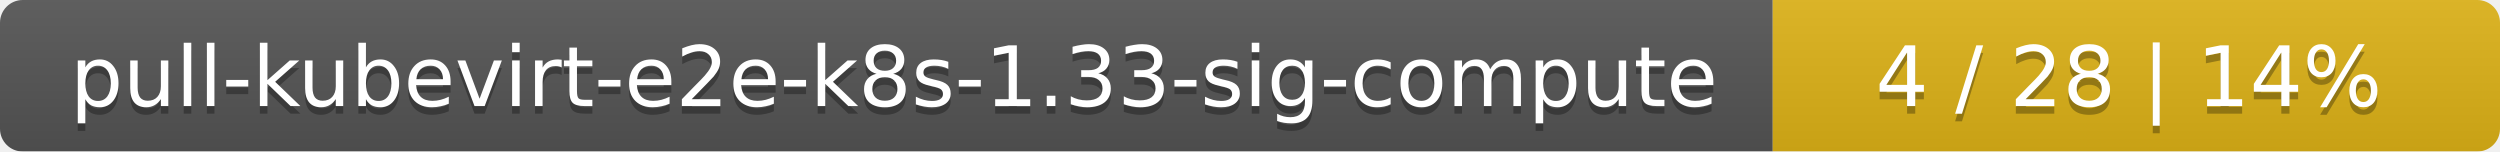
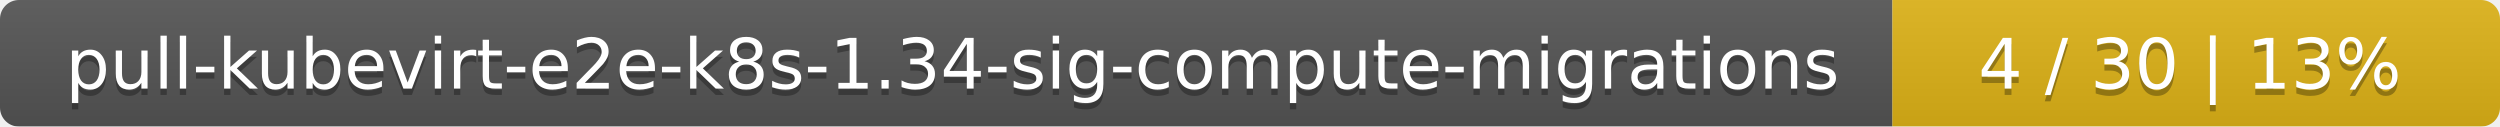
- <svg xmlns="http://www.w3.org/2000/svg" width="330" height="20">
+ <svg xmlns="http://www.w3.org/2000/svg" width="395" height="20">
  <linearGradient id="smooth" x2="0" y2="100%">
    <stop offset="0" stop-color="#bbb" stop-opacity=".1" />
    <stop offset="1" stop-opacity=".1" />
  </linearGradient>
  <mask id="round">
-     <rect width="330" height="20" rx="3" fill="#fff" />
+     <rect width="395" height="20" rx="3" fill="#fff" />
  </mask>
  <g mask="url(#round)">
-     <rect width="234" height="20" fill="#555" />
-     <rect x="234" width="96" height="20" fill="#dfb317" />
-     <rect width="330" height="20" fill="url(#smooth)" />
+     <rect width="299" height="20" fill="#555" />
+     <rect x="299" width="96" height="20" fill="#dfb317" />
+     <rect width="395" height="20" fill="url(#smooth)" />
  </g>
  <g fill="#fff" text-anchor="middle" font-family="DejaVu Sans,Verdana,Geneva,sans-serif" font-size="11">
-     <text x="118" y="15" fill="#010101" fill-opacity=".3">pull-kubevirt-e2e-k8s-1.33-sig-compute</text>
-     <text x="118" y="14">pull-kubevirt-e2e-k8s-1.33-sig-compute</text>
-     <text x="281" y="15" fill="#010101" fill-opacity=".3">4 / 28    |    14%</text>
-     <text x="281" y="14">4 / 28    |    14%</text>
+     <text x="150.5" y="15" fill="#010101" fill-opacity=".3">pull-kubevirt-e2e-k8s-1.34-sig-compute-migrations</text>
+     <text x="150.5" y="14">pull-kubevirt-e2e-k8s-1.34-sig-compute-migrations</text>
+     <text x="346" y="15" fill="#010101" fill-opacity=".3">4 / 30    |    13%</text>
+     <text x="346" y="14">4 / 30    |    13%</text>
  </g>
</svg>
